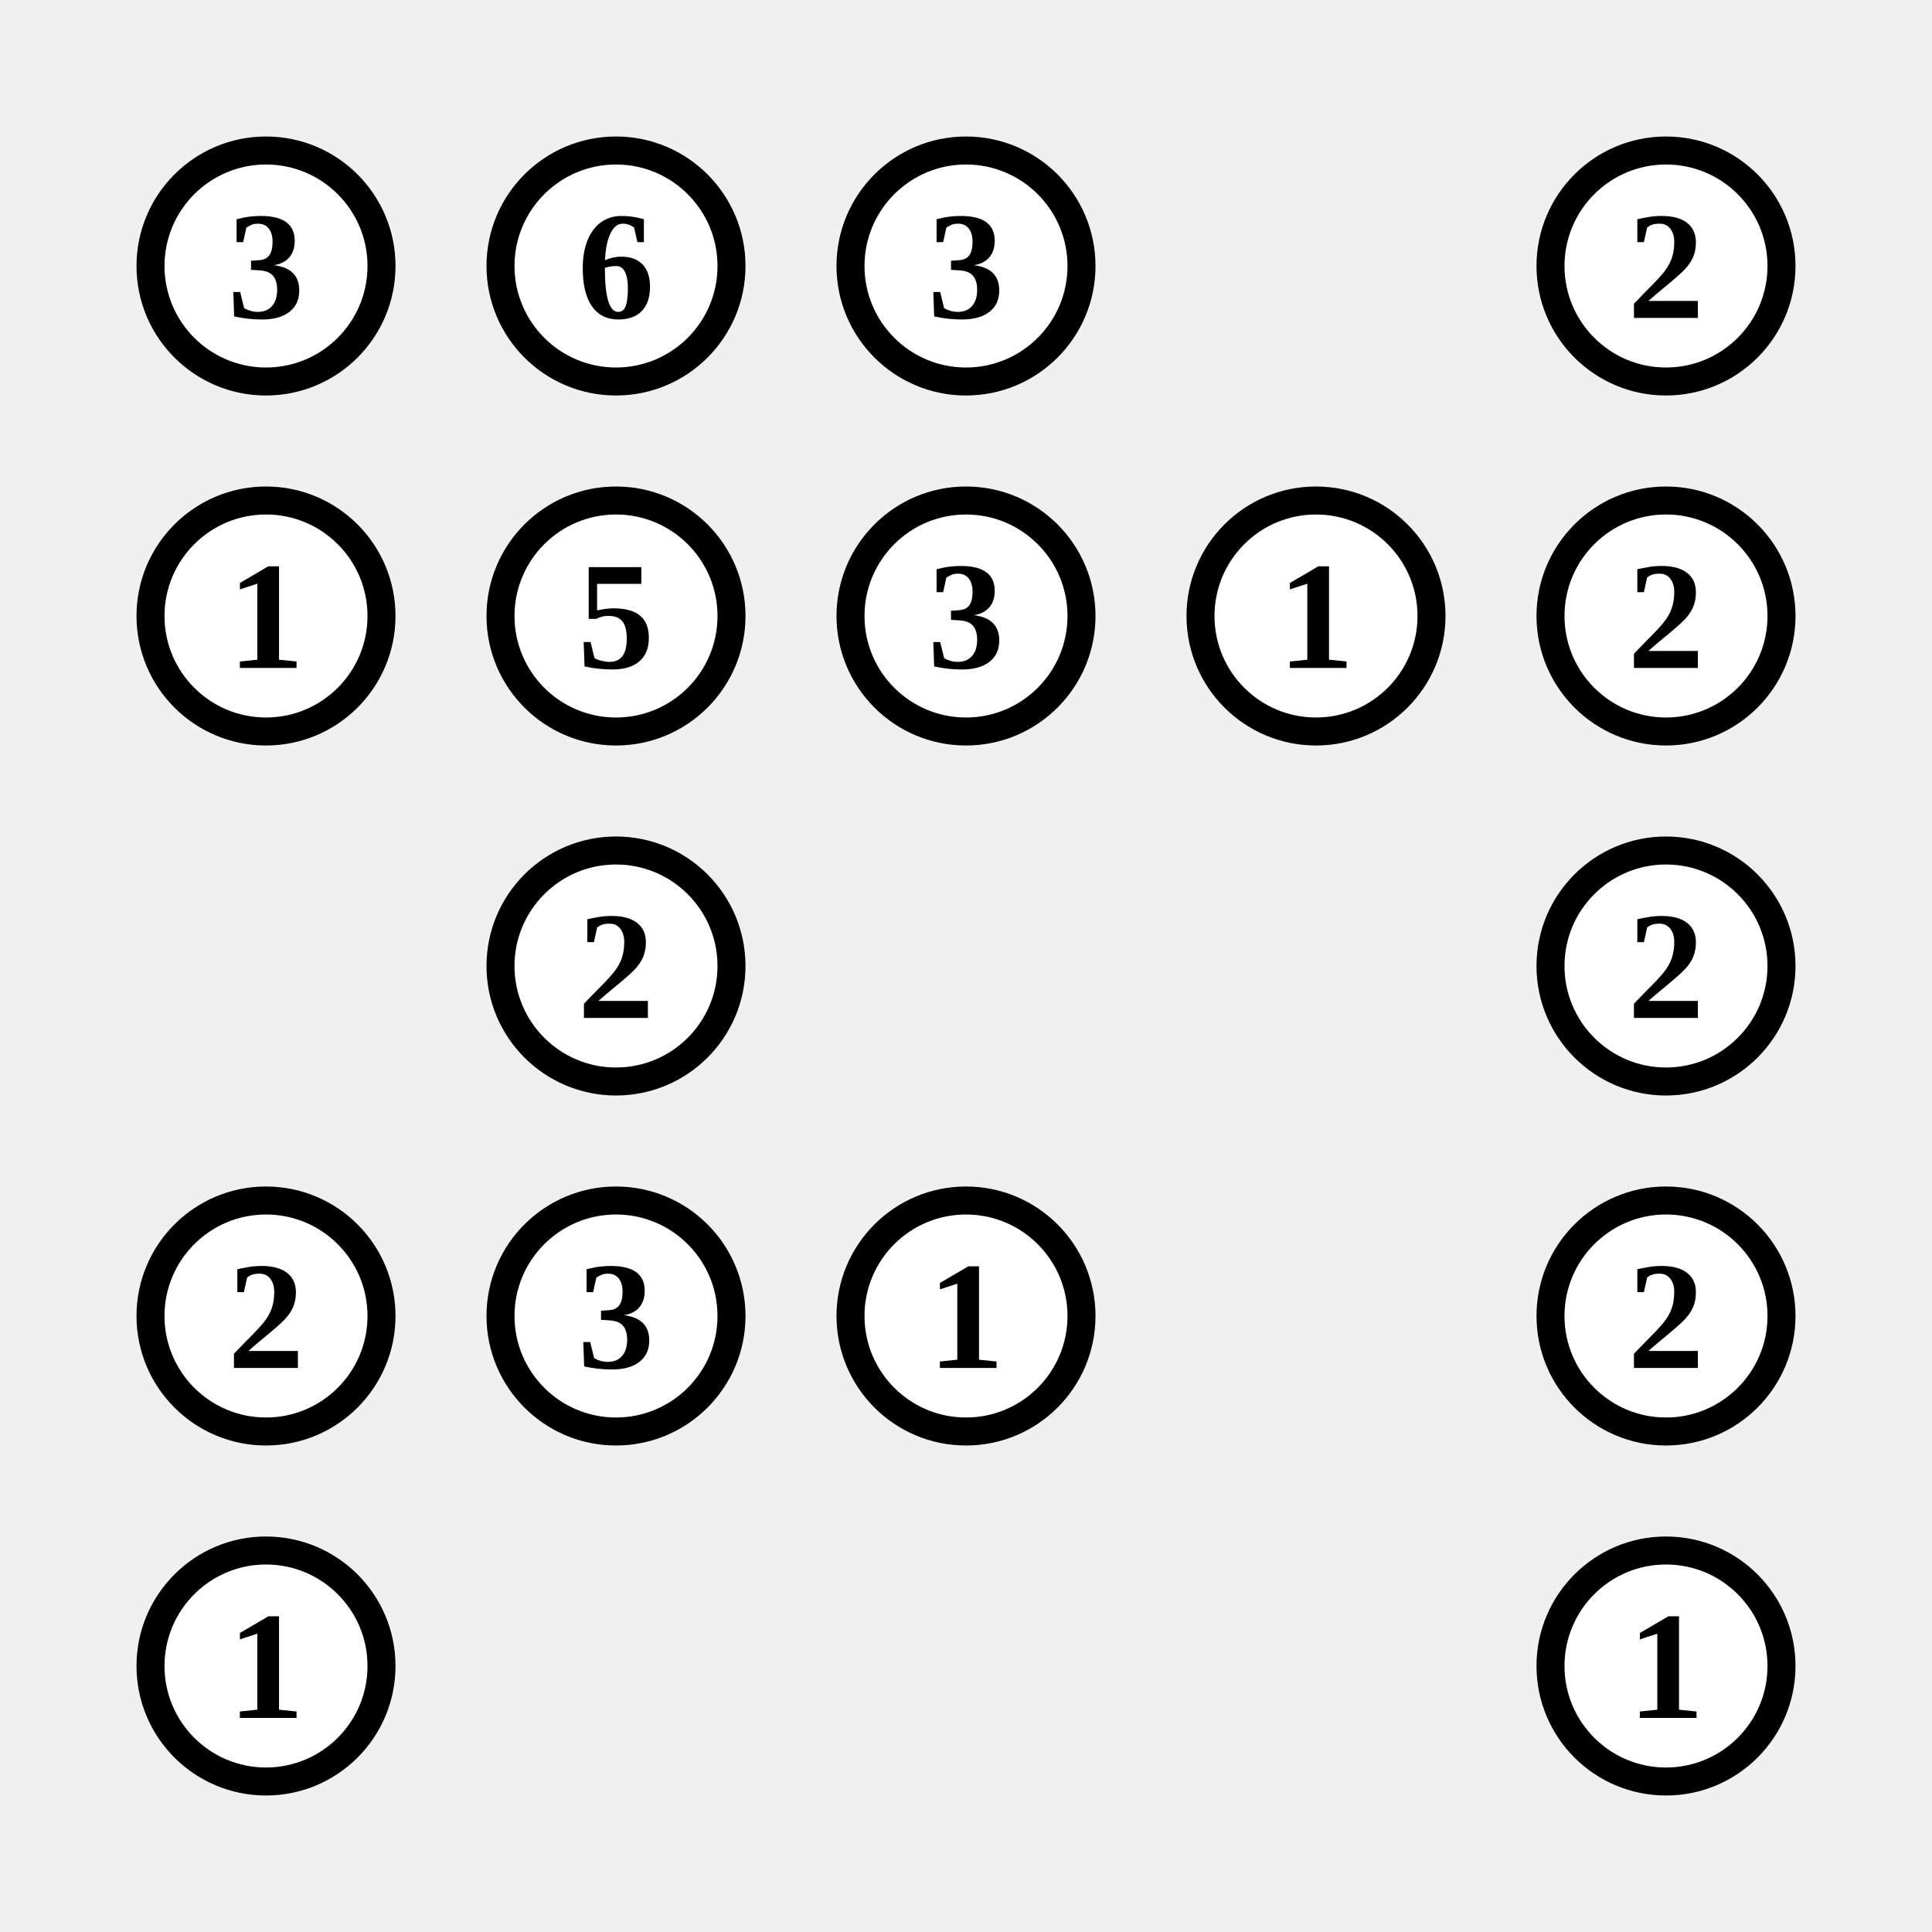
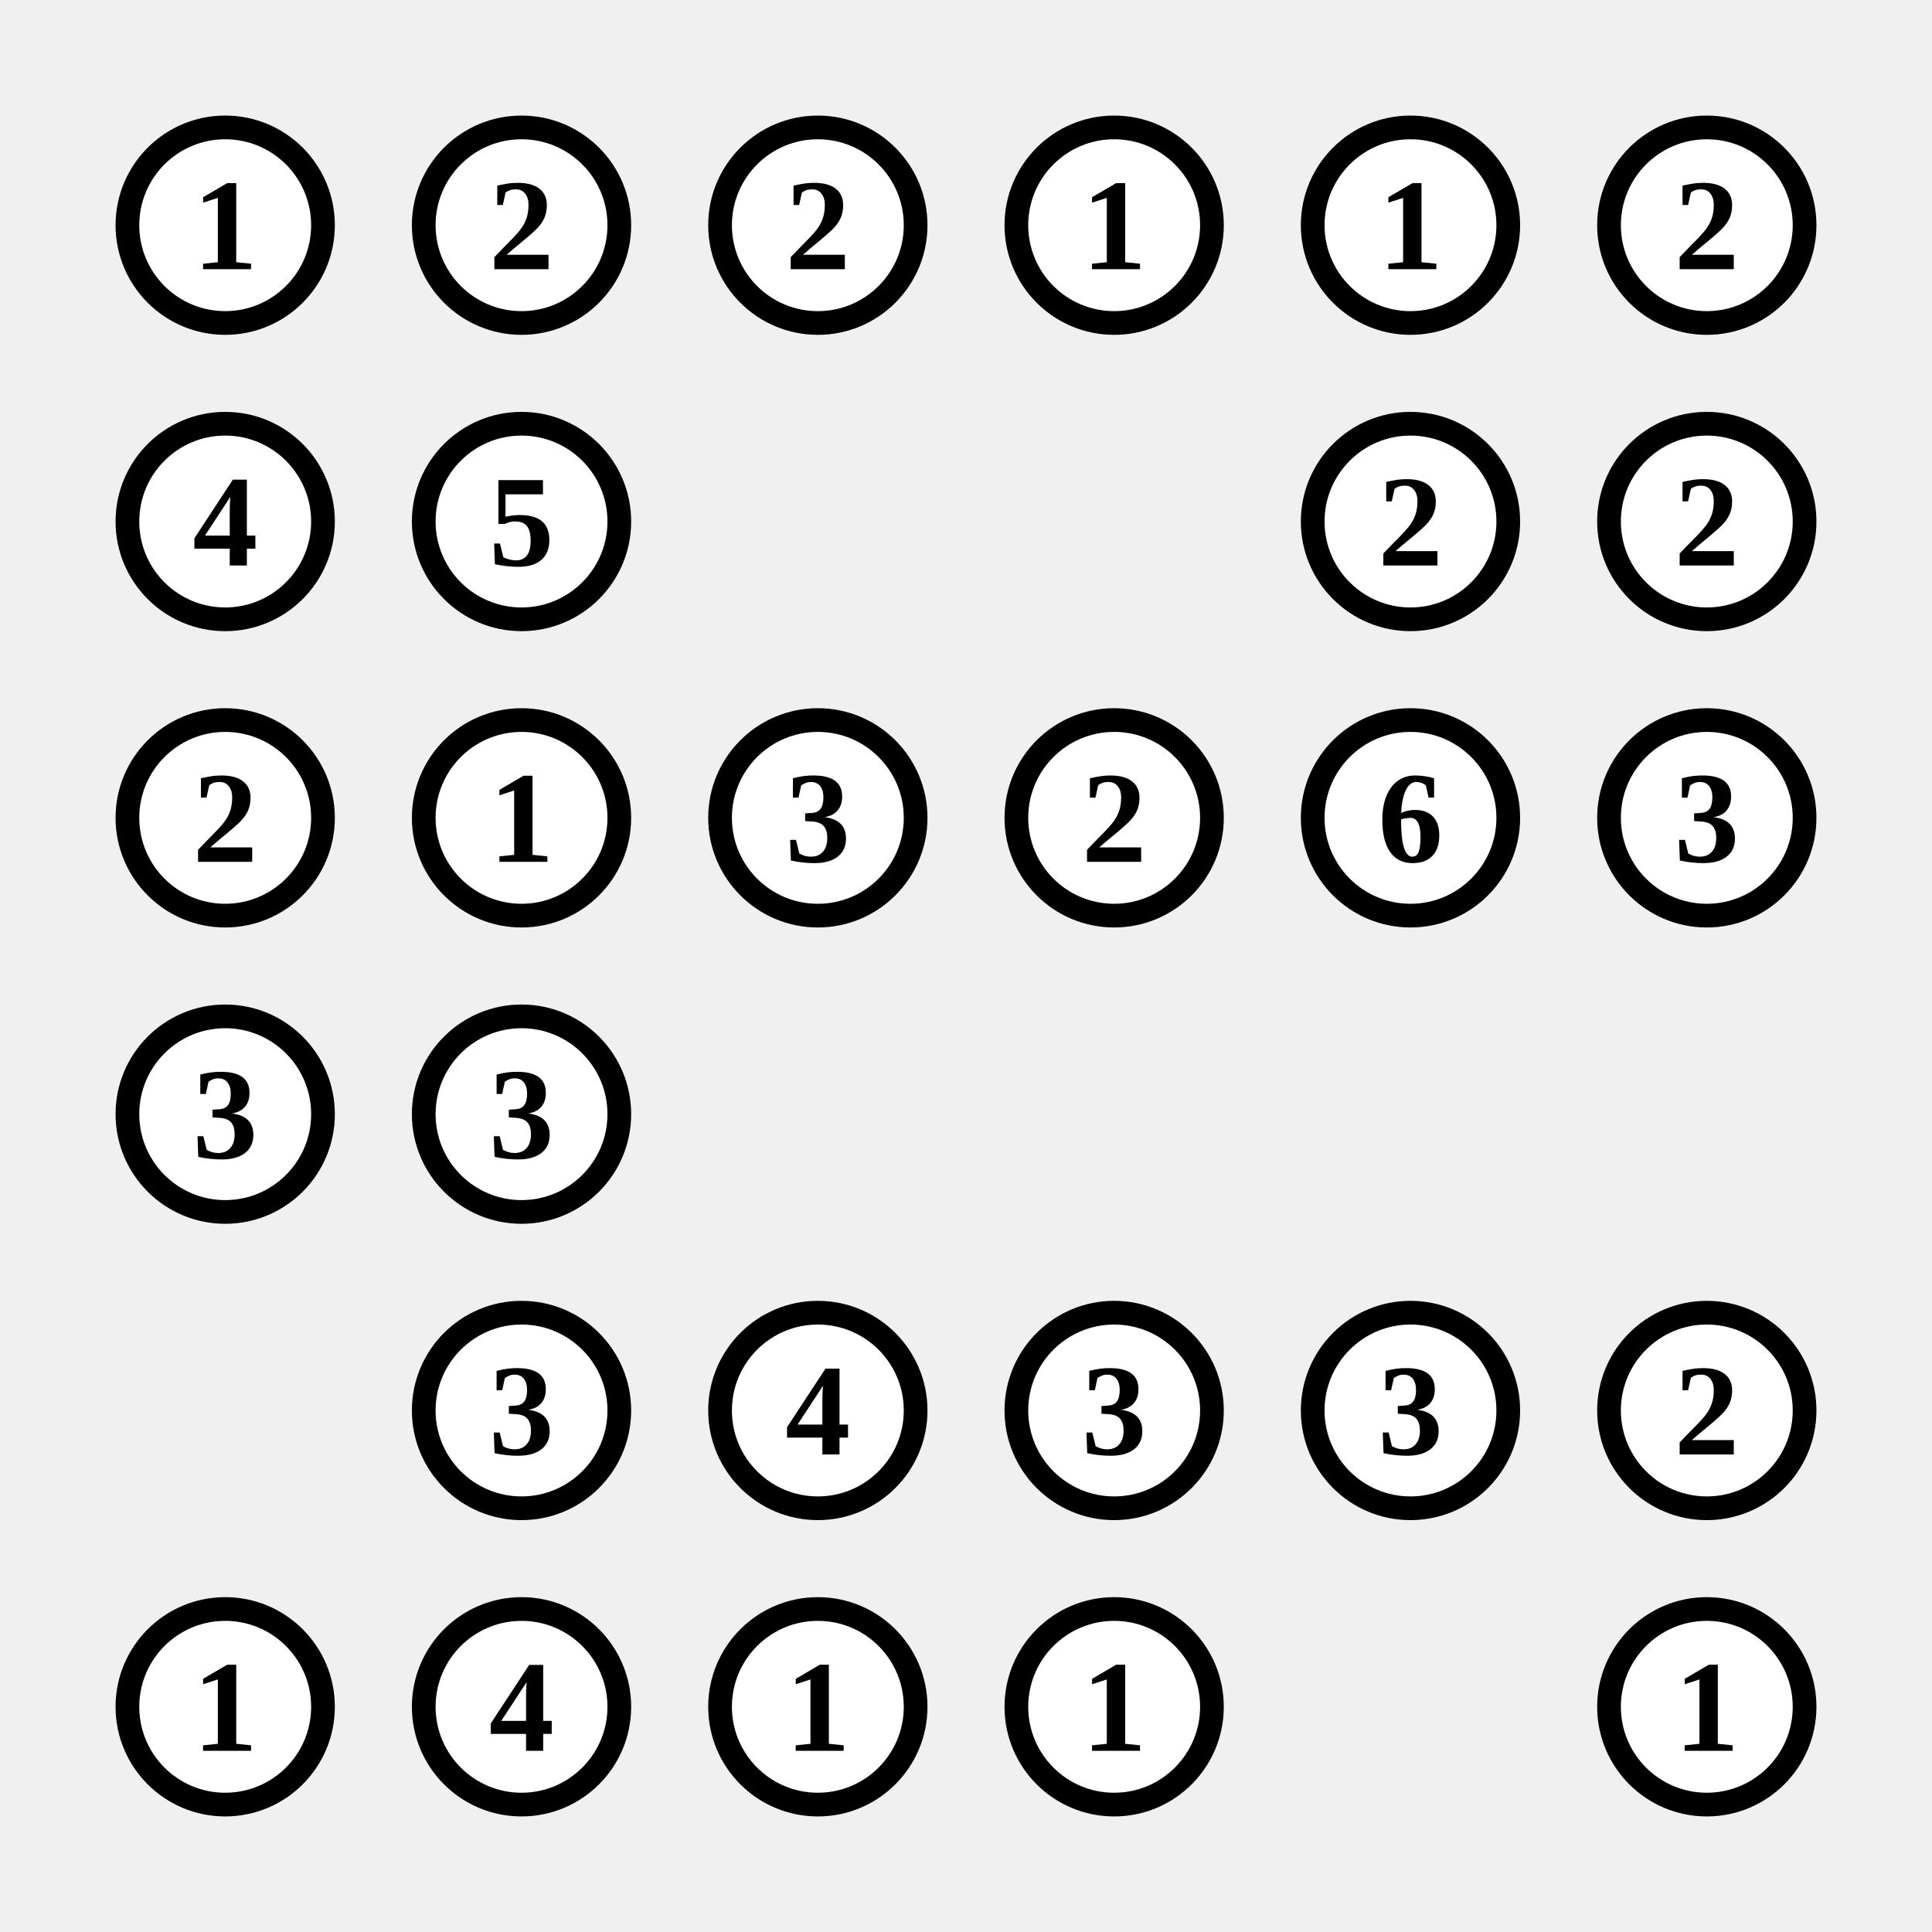
- <svg xmlns="http://www.w3.org/2000/svg" class="p" viewBox="0 0 552 552" preserveAspectRatio="xMidYMid meet" shape-rendering="geometricPrecision">
+ <svg xmlns="http://www.w3.org/2000/svg" class="p" viewBox="0 0 652 652" preserveAspectRatio="xMidYMid meet" shape-rendering="geometricPrecision">
  <circle cx="76" cy="76" r="33" fill="#fff" stroke="#000" stroke-width="8" />
-   <text x="76" y="76" font-size="44" text-anchor="middle" dominant-baseline="central" fill="#000" font-weight="700">3</text>
+   <text x="76" y="76" font-size="44" text-anchor="middle" dominant-baseline="central" fill="#000" font-weight="700">1</text>
  <circle cx="176" cy="76" r="33" fill="#fff" stroke="#000" stroke-width="8" />
-   <text x="176" y="76" font-size="44" text-anchor="middle" dominant-baseline="central" fill="#000" font-weight="700">6</text>
+   <text x="176" y="76" font-size="44" text-anchor="middle" dominant-baseline="central" fill="#000" font-weight="700">2</text>
  <circle cx="276" cy="76" r="33" fill="#fff" stroke="#000" stroke-width="8" />
-   <text x="276" y="76" font-size="44" text-anchor="middle" dominant-baseline="central" fill="#000" font-weight="700">3</text>
+   <text x="276" y="76" font-size="44" text-anchor="middle" dominant-baseline="central" fill="#000" font-weight="700">2</text>
+   <circle cx="376" cy="76" r="33" fill="#fff" stroke="#000" stroke-width="8" />
+   <text x="376" y="76" font-size="44" text-anchor="middle" dominant-baseline="central" fill="#000" font-weight="700">1</text>
  <circle cx="476" cy="76" r="33" fill="#fff" stroke="#000" stroke-width="8" />
-   <text x="476" y="76" font-size="44" text-anchor="middle" dominant-baseline="central" fill="#000" font-weight="700">2</text>
+   <text x="476" y="76" font-size="44" text-anchor="middle" dominant-baseline="central" fill="#000" font-weight="700">1</text>
+   <circle cx="576" cy="76" r="33" fill="#fff" stroke="#000" stroke-width="8" />
+   <text x="576" y="76" font-size="44" text-anchor="middle" dominant-baseline="central" fill="#000" font-weight="700">2</text>
  <circle cx="76" cy="176" r="33" fill="#fff" stroke="#000" stroke-width="8" />
-   <text x="76" y="176" font-size="44" text-anchor="middle" dominant-baseline="central" fill="#000" font-weight="700">1</text>
+   <text x="76" y="176" font-size="44" text-anchor="middle" dominant-baseline="central" fill="#000" font-weight="700">4</text>
  <circle cx="176" cy="176" r="33" fill="#fff" stroke="#000" stroke-width="8" />
  <text x="176" y="176" font-size="44" text-anchor="middle" dominant-baseline="central" fill="#000" font-weight="700">5</text>
-   <circle cx="276" cy="176" r="33" fill="#fff" stroke="#000" stroke-width="8" />
-   <text x="276" y="176" font-size="44" text-anchor="middle" dominant-baseline="central" fill="#000" font-weight="700">3</text>
-   <circle cx="376" cy="176" r="33" fill="#fff" stroke="#000" stroke-width="8" />
-   <text x="376" y="176" font-size="44" text-anchor="middle" dominant-baseline="central" fill="#000" font-weight="700">1</text>
  <circle cx="476" cy="176" r="33" fill="#fff" stroke="#000" stroke-width="8" />
  <text x="476" y="176" font-size="44" text-anchor="middle" dominant-baseline="central" fill="#000" font-weight="700">2</text>
+   <circle cx="576" cy="176" r="33" fill="#fff" stroke="#000" stroke-width="8" />
+   <text x="576" y="176" font-size="44" text-anchor="middle" dominant-baseline="central" fill="#000" font-weight="700">2</text>
+   <circle cx="76" cy="276" r="33" fill="#fff" stroke="#000" stroke-width="8" />
+   <text x="76" y="276" font-size="44" text-anchor="middle" dominant-baseline="central" fill="#000" font-weight="700">2</text>
  <circle cx="176" cy="276" r="33" fill="#fff" stroke="#000" stroke-width="8" />
-   <text x="176" y="276" font-size="44" text-anchor="middle" dominant-baseline="central" fill="#000" font-weight="700">2</text>
+   <text x="176" y="276" font-size="44" text-anchor="middle" dominant-baseline="central" fill="#000" font-weight="700">1</text>
+   <circle cx="276" cy="276" r="33" fill="#fff" stroke="#000" stroke-width="8" />
+   <text x="276" y="276" font-size="44" text-anchor="middle" dominant-baseline="central" fill="#000" font-weight="700">3</text>
+   <circle cx="376" cy="276" r="33" fill="#fff" stroke="#000" stroke-width="8" />
+   <text x="376" y="276" font-size="44" text-anchor="middle" dominant-baseline="central" fill="#000" font-weight="700">2</text>
  <circle cx="476" cy="276" r="33" fill="#fff" stroke="#000" stroke-width="8" />
-   <text x="476" y="276" font-size="44" text-anchor="middle" dominant-baseline="central" fill="#000" font-weight="700">2</text>
+   <text x="476" y="276" font-size="44" text-anchor="middle" dominant-baseline="central" fill="#000" font-weight="700">6</text>
+   <circle cx="576" cy="276" r="33" fill="#fff" stroke="#000" stroke-width="8" />
+   <text x="576" y="276" font-size="44" text-anchor="middle" dominant-baseline="central" fill="#000" font-weight="700">3</text>
  <circle cx="76" cy="376" r="33" fill="#fff" stroke="#000" stroke-width="8" />
-   <text x="76" y="376" font-size="44" text-anchor="middle" dominant-baseline="central" fill="#000" font-weight="700">2</text>
+   <text x="76" y="376" font-size="44" text-anchor="middle" dominant-baseline="central" fill="#000" font-weight="700">3</text>
  <circle cx="176" cy="376" r="33" fill="#fff" stroke="#000" stroke-width="8" />
  <text x="176" y="376" font-size="44" text-anchor="middle" dominant-baseline="central" fill="#000" font-weight="700">3</text>
-   <circle cx="276" cy="376" r="33" fill="#fff" stroke="#000" stroke-width="8" />
-   <text x="276" y="376" font-size="44" text-anchor="middle" dominant-baseline="central" fill="#000" font-weight="700">1</text>
-   <circle cx="476" cy="376" r="33" fill="#fff" stroke="#000" stroke-width="8" />
-   <text x="476" y="376" font-size="44" text-anchor="middle" dominant-baseline="central" fill="#000" font-weight="700">2</text>
-   <circle cx="76" cy="476" r="33" fill="#fff" stroke="#000" stroke-width="8" />
-   <text x="76" y="476" font-size="44" text-anchor="middle" dominant-baseline="central" fill="#000" font-weight="700">1</text>
+   <circle cx="176" cy="476" r="33" fill="#fff" stroke="#000" stroke-width="8" />
+   <text x="176" y="476" font-size="44" text-anchor="middle" dominant-baseline="central" fill="#000" font-weight="700">3</text>
+   <circle cx="276" cy="476" r="33" fill="#fff" stroke="#000" stroke-width="8" />
+   <text x="276" y="476" font-size="44" text-anchor="middle" dominant-baseline="central" fill="#000" font-weight="700">4</text>
+   <circle cx="376" cy="476" r="33" fill="#fff" stroke="#000" stroke-width="8" />
+   <text x="376" y="476" font-size="44" text-anchor="middle" dominant-baseline="central" fill="#000" font-weight="700">3</text>
  <circle cx="476" cy="476" r="33" fill="#fff" stroke="#000" stroke-width="8" />
-   <text x="476" y="476" font-size="44" text-anchor="middle" dominant-baseline="central" fill="#000" font-weight="700">1</text>
+   <text x="476" y="476" font-size="44" text-anchor="middle" dominant-baseline="central" fill="#000" font-weight="700">3</text>
+   <circle cx="576" cy="476" r="33" fill="#fff" stroke="#000" stroke-width="8" />
+   <text x="576" y="476" font-size="44" text-anchor="middle" dominant-baseline="central" fill="#000" font-weight="700">2</text>
+   <circle cx="76" cy="576" r="33" fill="#fff" stroke="#000" stroke-width="8" />
+   <text x="76" y="576" font-size="44" text-anchor="middle" dominant-baseline="central" fill="#000" font-weight="700">1</text>
+   <circle cx="176" cy="576" r="33" fill="#fff" stroke="#000" stroke-width="8" />
+   <text x="176" y="576" font-size="44" text-anchor="middle" dominant-baseline="central" fill="#000" font-weight="700">4</text>
+   <circle cx="276" cy="576" r="33" fill="#fff" stroke="#000" stroke-width="8" />
+   <text x="276" y="576" font-size="44" text-anchor="middle" dominant-baseline="central" fill="#000" font-weight="700">1</text>
+   <circle cx="376" cy="576" r="33" fill="#fff" stroke="#000" stroke-width="8" />
+   <text x="376" y="576" font-size="44" text-anchor="middle" dominant-baseline="central" fill="#000" font-weight="700">1</text>
+   <circle cx="576" cy="576" r="33" fill="#fff" stroke="#000" stroke-width="8" />
+   <text x="576" y="576" font-size="44" text-anchor="middle" dominant-baseline="central" fill="#000" font-weight="700">1</text>
</svg>
